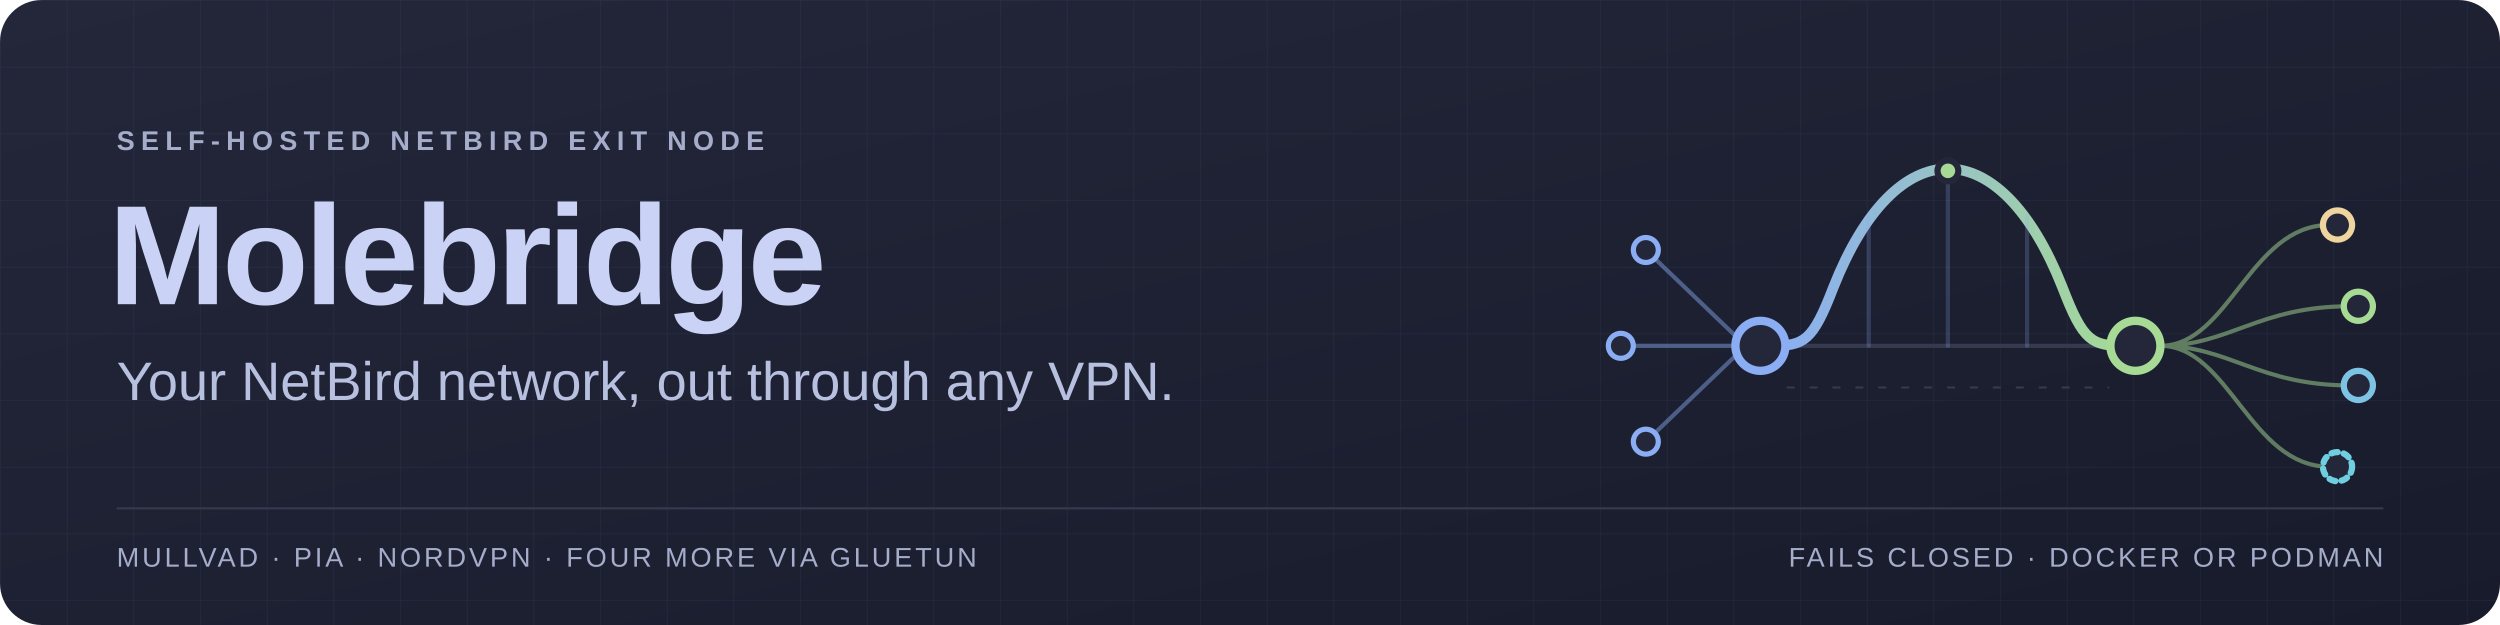
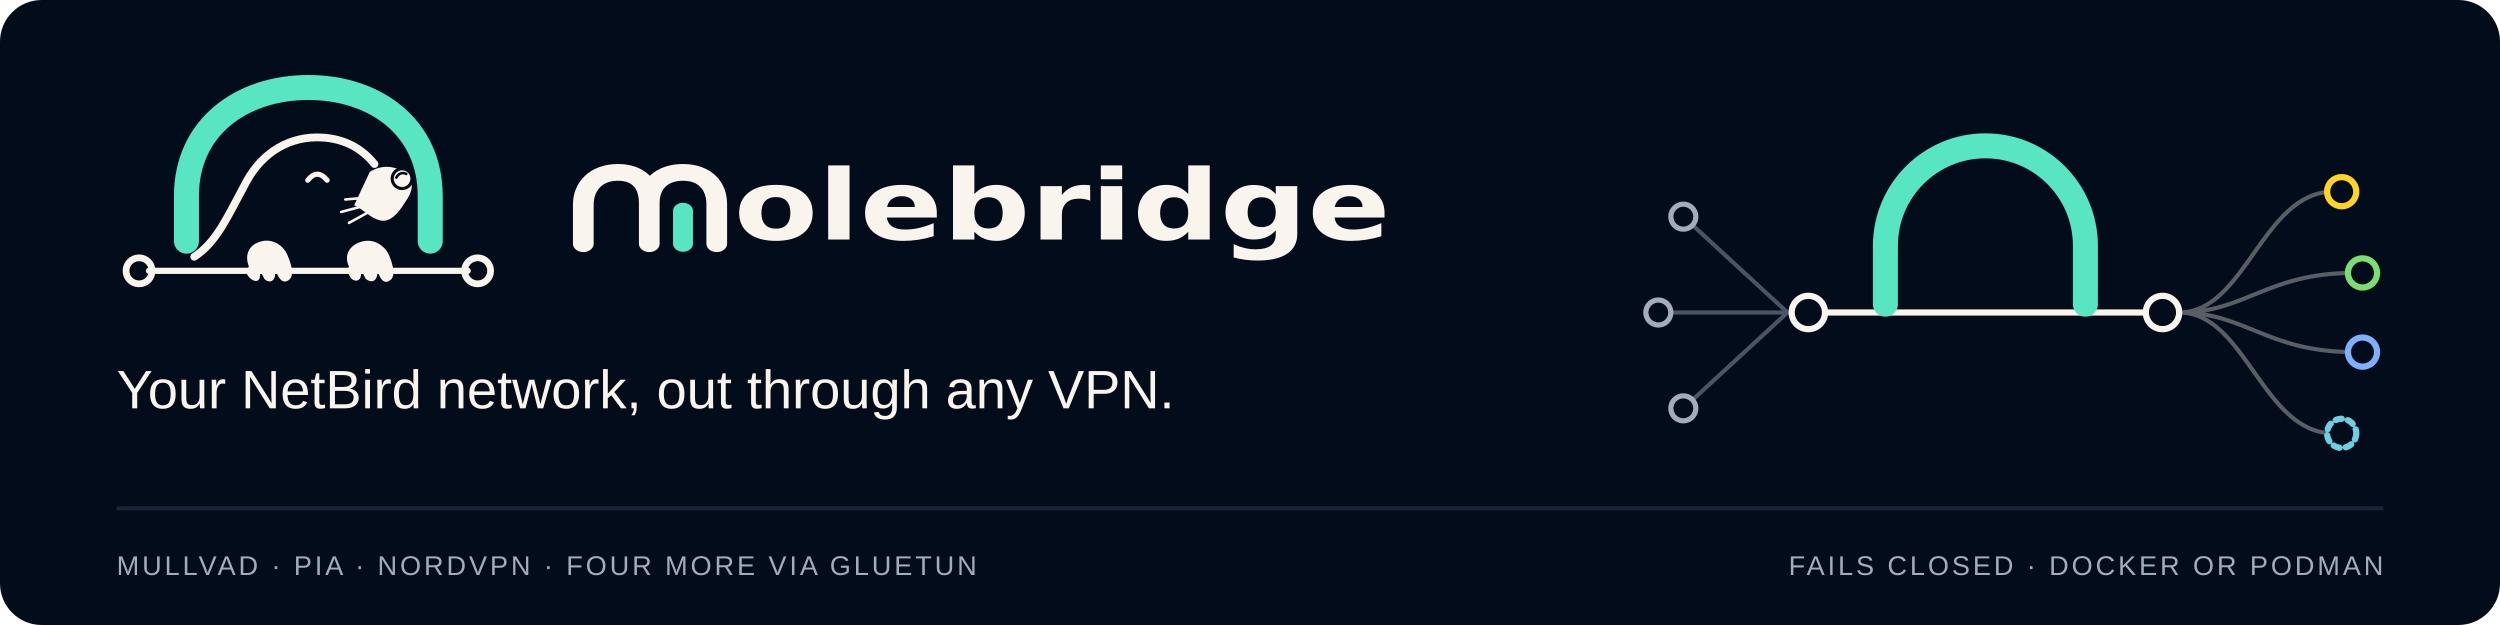
<svg xmlns="http://www.w3.org/2000/svg" width="1200" height="300" viewBox="0 0 1200 300" role="img" aria-labelledby="title description">
-   <defs>
-     <linearGradient id="background" x2="1" y2="1">
-       <stop stop-color="#24273a" />
-       <stop offset="1" stop-color="#181b2b" />
-     </linearGradient>
-     <linearGradient id="bridge">
-       <stop stop-color="#8aadf4" />
-       <stop offset="1" stop-color="#a6da95" />
-     </linearGradient>
-     <pattern id="grid" width="32" height="32" patternUnits="userSpaceOnUse">
-       <path d="M32 0H0V32" fill="none" stroke="#8aadf4" stroke-opacity=".055" />
-     </pattern>
-   </defs>
-   <rect width="1200" height="300" rx="20" fill="url(#background)" />
-   <rect width="1200" height="300" rx="20" fill="url(#grid)" />
-   <path d="M56 244H1144" stroke="#363a4f" />
+   <rect width="1200" height="300" rx="20" fill="#030C1B" />
+   <path d="M56 244H1144" stroke="#1B2437" stroke-width="2" />
+   <svg x="48" y="34" width="200" height="107.5" viewBox="0 0 800 430">
+     <path d="m166 327v-87c0-131 105-208 234-208s234 77 234 208v87" fill="none" stroke="#57E5C2" stroke-linecap="round" stroke-linejoin="round" stroke-width="48" />
+     <path d="m94 384h612" fill="none" stroke="#F9F4EC" stroke-linecap="round" stroke-linejoin="round" stroke-width="12" />
+     <circle cx="75" cy="384" r="25" fill="none" stroke="#F9F4EC" stroke-width="13" />
+     <circle cx="725" cy="384" r="25" fill="none" stroke="#F9F4EC" stroke-width="13" />
+     <path d="m181 357c44-29 63-76 100-144 32-59 86-88 144-85 44 2 78 21 102 51" fill="none" stroke="#F9F4EC" stroke-linecap="round" stroke-linejoin="round" stroke-width="15" />
+     <path d="m518 194c22-14 49-13 70 4 17 13 12 35-2 54-14 23-30 40-49 35s-31-21-49-29" fill="#F9F4EC" />
+     <circle cx="580" cy="207" r="19" fill="#F9F4EC" stroke="#030C1B" stroke-width="6" />
+     <path d="m569 205c4-8 12-11 19-7" fill="none" stroke="#030C1B" stroke-linecap="round" stroke-linejoin="round" stroke-width="5" />
+     <path d="m518 243-47 4m44 10-52 14m53 0-38 21" fill="none" stroke="#F9F4EC" stroke-linecap="round" stroke-linejoin="round" stroke-width="5" />
+     <path d="m399 210q18-23 37 0" fill="none" stroke="#F9F4EC" stroke-linecap="round" stroke-linejoin="round" stroke-width="10" />
+     <path d="m286 376c-9-22 0-41 19-47 25-10 48 7 55 25 9 21 13 41 2 48-13 9-21-7-27-25 6 26-8 33-19 23l-11-21c8 26-6 30-18 18-8-9-8-14-1-21z" fill="#F9F4EC" />
+     <path d="m478 376c-11-24 3-42 24-48 24-7 45 8 53 26 8 19 13 41 2 48-13 10-22-6-25-24 4 27-11 31-22 21l-10-19c6 24-10 28-19 17-6-10-6-15-3-21z" fill="#F9F4EC" />
+   </svg>
+   <svg x="270" y="70" width="400" height="67.3" viewBox="0 0 980 165">
+     <g transform="translate(7) scale(1.2534 1)">
+       <g transform="translate(0 13) scale(.72 .73)" fill="none" stroke-linecap="round" stroke-linejoin="round" stroke-width="26">
+         <path d="M19 140V77C19 47 36 25 64 25C91 25 105 44 105 74V140 M105 74C105 44 122 25 149 25C177 25 193 46 193 76V140" fill="none" stroke="#F9F4EC" stroke-width="27" stroke-linejoin="round" stroke-linecap="round" />
+         <path d="M149 140V87" fill="none" stroke="#57E5C2" stroke-width="26" stroke-linecap="round" />
+       </g>
+       <path d="m194.58 60.29q-6.67 0-10.17 4.79t-3.5 13.81 3.5 13.83q3.5 4.79 10.17 4.79 6.57 0 10.03-4.79 3.48-4.81 3.48-13.83t-3.48-13.81q-3.46-4.79-10.03-4.79zm0-14.35q16.2 0 25.31 8.76 9.11 8.73 9.11 24.19 0 15.48-9.11 24.24-9.11 8.73-25.31 8.73-16.25 0-25.41-8.73-9.17-8.76-9.17-24.24 0-15.46 9.17-24.19 9.16-8.76 25.41-8.76zm49.01-22.94h20.05v87.23h-20.05v-87.23zm102 55.68v5.7h-46.91q0.72 7.07 5.1 10.6 4.37 3.54 12.21 3.54 6.34 0 12.97-1.89 6.66-1.88 13.67-5.68v15.46q-7.12 2.69-14.24 4.07t-14.24 1.38q-17.04 0-26.5-8.66-9.43-8.67-9.43-24.31 0-15.35 9.27-24.14 9.27-8.81 25.54-8.81 14.8 0 23.68 8.92 8.88 8.89 8.88 23.82zm-20.63-6.68q0-5.72-3.33-9.22-3.34-3.51-8.72-3.51-5.83 0-9.47 3.28t-4.54 9.45h26.06zm69.23 25.28q6.44 0 9.83-4.7 3.41-4.72 3.41-13.69t-3.41-13.67q-3.39-4.71-9.83-4.71t-9.9 4.73q-3.44 4.74-3.44 13.65 0 8.92 3.44 13.65 3.46 4.74 9.9 4.74zm-13.34-40.65q4.16-5.49 9.2-8.09t11.6-2.6q11.61 0 19.05 9.22 7.47 9.22 7.47 23.73t-7.47 23.75q-7.44 9.22-19.05 9.22-6.56 0-11.6-2.6-5.04-2.62-9.2-8.11v9.08h-20.06v-87.23h20.06v33.63zm108.76 7.91q-2.64-1.24-5.26-1.81-2.6-0.59-5.24-0.59-7.73 0-11.91 4.97-4.18 4.95-4.18 14.19v28.93h-20.05v-62.78h20.05v10.31q3.88-6.17 8.88-8.98 5.02-2.84 12.04-2.84 1 0 2.17 0.09 1.18 0.07 3.42 0.36l0.08 18.15zm9.97-17.09h20.06v62.78h-20.06v-62.78zm0-24.45h20.06v16.38h-20.06v-16.38zm82.06 33.63v-33.63h20.18v87.23h-20.18v-9.08q-4.14 5.55-9.15 8.13-4.98 2.58-11.53 2.58-11.61 0-19.07-9.22-7.44-9.24-7.44-23.75t7.44-23.73q7.46-9.22 19.07-9.22 6.49 0 11.52 2.6 5.02 2.6 9.16 8.09zm-13.24 40.65q6.46 0 9.85-4.7 3.39-4.72 3.39-13.69t-3.39-13.67q-3.39-4.71-9.85-4.71-6.38 0-9.77 4.71-3.39 4.7-3.39 13.67t3.39 13.69q3.39 4.7 9.77 4.7zm95.42 2.29q-4.15 5.49-9.15 8.08-4.99 2.58-11.54 2.58-11.49 0-19.01-9.04-7.5-9.06-7.5-23.09 0-14.06 7.5-23.05 7.52-9 19.01-9 6.55 0 11.54 2.58 5 2.57 9.15 8.13v-9.31h20.18v56.45q0 15.14-9.57 23.12-9.56 7.98-27.71 7.98-5.88 0-11.39-0.9-5.49-0.89-11.03-2.74v-15.64q5.26 3.03 10.3 4.52 5.05 1.49 10.15 1.49 9.86 0 14.46-4.33 4.61-4.32 4.61-13.5v-4.33zm-13.24-39.06q-6.23 0-9.71 4.61-3.46 4.59-3.46 12.98 0 8.65 3.36 13.1 3.37 4.45 9.81 4.45 6.28 0 9.76-4.6 3.48-4.59 3.48-12.95 0-8.39-3.48-12.98-3.48-4.61-9.76-4.61zm115.36 18.17v5.7h-46.91q0.72 7.07 5.1 10.6 4.37 3.54 12.21 3.54 6.33 0 12.97-1.89 6.65-1.88 13.67-5.68v15.46q-7.12 2.69-14.24 4.07-7.13 1.38-14.25 1.38-17.04 0-26.49-8.66-9.43-8.67-9.43-24.31 0-15.35 9.27-24.14 9.27-8.81 25.54-8.81 14.8 0 23.68 8.92 8.88 8.89 8.88 23.82zm-20.63-6.68q0-5.72-3.34-9.22-3.33-3.51-8.71-3.51-5.83 0-9.48 3.28-3.64 3.28-4.53 9.45h26.06z" fill="#F9F4EC" />
+     </g>
+   </svg>
  <g font-family="Arial,Helvetica,sans-serif">
-     <text x="56" y="72" fill="#a5adcb" font-size="13" font-weight="600" letter-spacing="3">SELF-HOSTED NETBIRD EXIT NODE</text>
-     <text x="52" y="146" fill="#cad3f5" font-size="68" font-weight="700" letter-spacing="-2">Molebridge</text>
-     <text x="56" y="192" fill="#b8c0e0" font-size="26">Your NetBird network, out through any VPN.</text>
-     <text x="56" y="272" fill="#a5adcb" font-size="13" letter-spacing="1.4">MULLVAD · PIA · NORDVPN · FOUR MORE VIA GLUETUN</text>
-     <text x="1144" y="272" text-anchor="end" fill="#a5adcb" font-size="13" letter-spacing="1.4">FAILS CLOSED · DOCKER OR PODMAN</text>
+     <text x="56" y="196" fill="#F9F4EC" font-size="26">Your NetBird network, out through any VPN.</text>
+     <text x="56" y="276" fill="#A3ABBD" font-size="13" letter-spacing="1.4">MULLVAD · PIA · NORDVPN · FOUR MORE VIA GLUETUN</text>
+     <text x="1144" y="276" text-anchor="end" fill="#A3ABBD" font-size="13" letter-spacing="1.4">FAILS CLOSED · DOCKER OR PODMAN</text>
  </g>
  <g fill="none" stroke-linecap="round" stroke-linejoin="round">
-     <path d="M790 120L838 166M778 166H838M790 212L838 166" stroke="#8aadf4" stroke-opacity=".45" stroke-width="2" />
-     <circle cx="790" cy="120" r="6" fill="#24273a" stroke="#8aadf4" stroke-width="2.5" />
-     <circle cx="778" cy="166" r="6" fill="#24273a" stroke="#8aadf4" stroke-width="2.5" />
-     <circle cx="790" cy="212" r="6" fill="#24273a" stroke="#8aadf4" stroke-width="2.5" />
-     <path d="M838 166H1032" stroke="#363a4f" stroke-width="2" />
-     <path d="M850 166C866 166 870 164 880 138C910 62 960 62 990 138C1000 164 1004 166 1020 166" stroke="url(#bridge)" stroke-width="5" />
-     <path d="M897 104V166M935 82V166M973 104V166" stroke="#8aadf4" stroke-opacity=".22" stroke-width="2" />
-     <path d="M858 186H1012" stroke="#363a4f" stroke-dasharray="3 8" />
-     <circle cx="935" cy="82" r="5" fill="#a6da95" stroke="#24273a" stroke-width="3" />
-     <circle cx="845" cy="166" r="12" fill="#24273a" stroke="#8aadf4" stroke-width="4" />
-     <circle cx="1025" cy="166" r="12" fill="#24273a" stroke="#a6da95" stroke-width="4" />
-     <path d="M1037 166C1070 166 1080 108 1118 108M1037 166C1070 166 1084 147 1128 147M1037 166C1070 166 1084 185 1128 185M1037 166C1070 166 1080 224 1118 224" stroke="#a6da95" stroke-opacity=".5" stroke-width="2" />
-     <circle cx="1122" cy="108" r="7" fill="#24273a" stroke="#eed49f" stroke-width="3" />
-     <circle cx="1132" cy="147" r="7" fill="#24273a" stroke="#a6da95" stroke-width="3" />
-     <circle cx="1132" cy="185" r="7" fill="#24273a" stroke="#7dc4e4" stroke-width="3" />
-     <circle cx="1122" cy="224" r="7" fill="#24273a" stroke="#6fcfe0" stroke-width="3" stroke-dasharray="3 3" />
+     <path d="M808 104L858 150M796 150H858M808 196L858 150" stroke="#A3ABBD" stroke-opacity=".45" stroke-width="2" />
+     <circle cx="808" cy="104" r="6" fill="#030C1B" stroke="#A3ABBD" stroke-width="2.5" />
+     <circle cx="796" cy="150" r="6" fill="#030C1B" stroke="#A3ABBD" stroke-width="2.5" />
+     <circle cx="808" cy="196" r="6" fill="#030C1B" stroke="#A3ABBD" stroke-width="2.5" />
+     <path d="M876 150H1030" stroke="#F9F4EC" stroke-width="3" />
+     <path d="M905 146V118a48 48 0 0 1 96 0v28" stroke="#57E5C2" stroke-width="12" />
+     <circle cx="868" cy="150" r="8" fill="#030C1B" stroke="#F9F4EC" stroke-width="3" />
+     <circle cx="1038" cy="150" r="8" fill="#030C1B" stroke="#F9F4EC" stroke-width="3" />
+     <path d="M1046 150C1078 150 1086 92 1120 92M1046 150C1078 150 1088 131 1130 131M1046 150C1078 150 1088 169 1130 169M1046 150C1078 150 1086 208 1120 208" stroke="#F9F4EC" stroke-opacity=".35" stroke-width="2" />
+     <circle cx="1124" cy="92" r="7" fill="#030C1B" stroke="#FFD524" stroke-width="3" />
+     <circle cx="1134" cy="131" r="7" fill="#030C1B" stroke="#78DF70" stroke-width="3" />
+     <circle cx="1134" cy="169" r="7" fill="#030C1B" stroke="#7FB0FF" stroke-width="3" />
+     <circle cx="1124" cy="208" r="7" fill="#030C1B" stroke="#6FCFE0" stroke-width="3" stroke-dasharray="3 3" />
  </g>
</svg>
